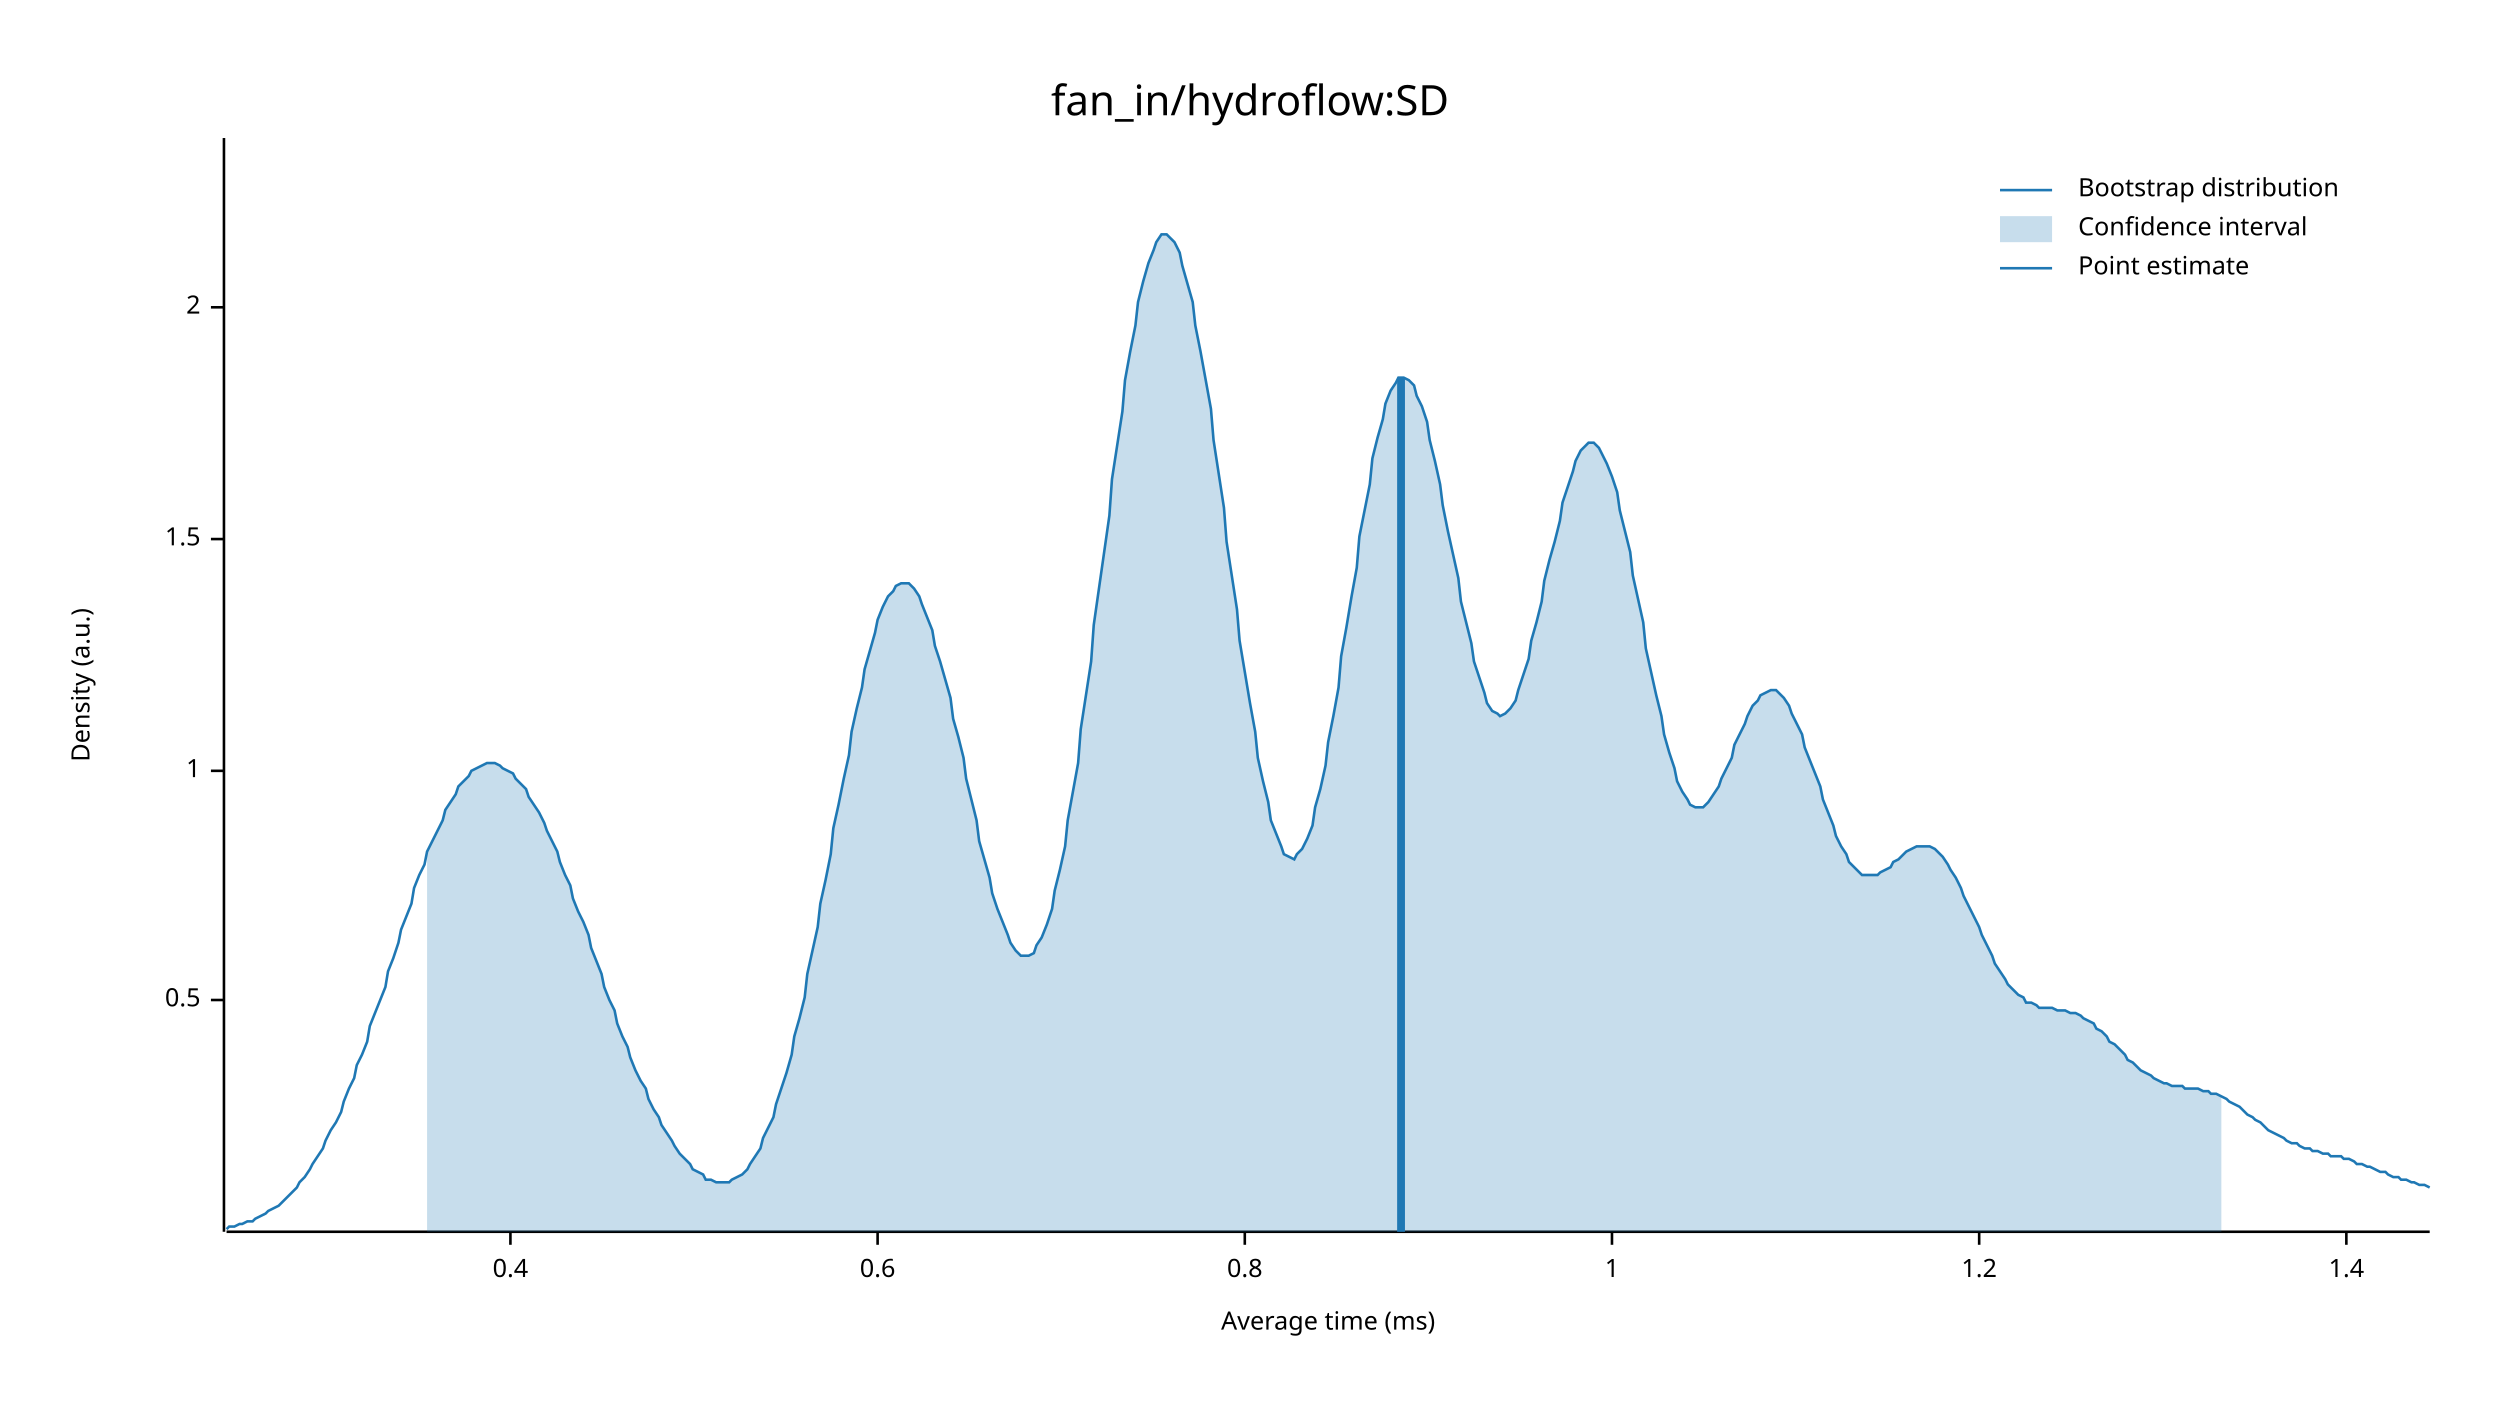
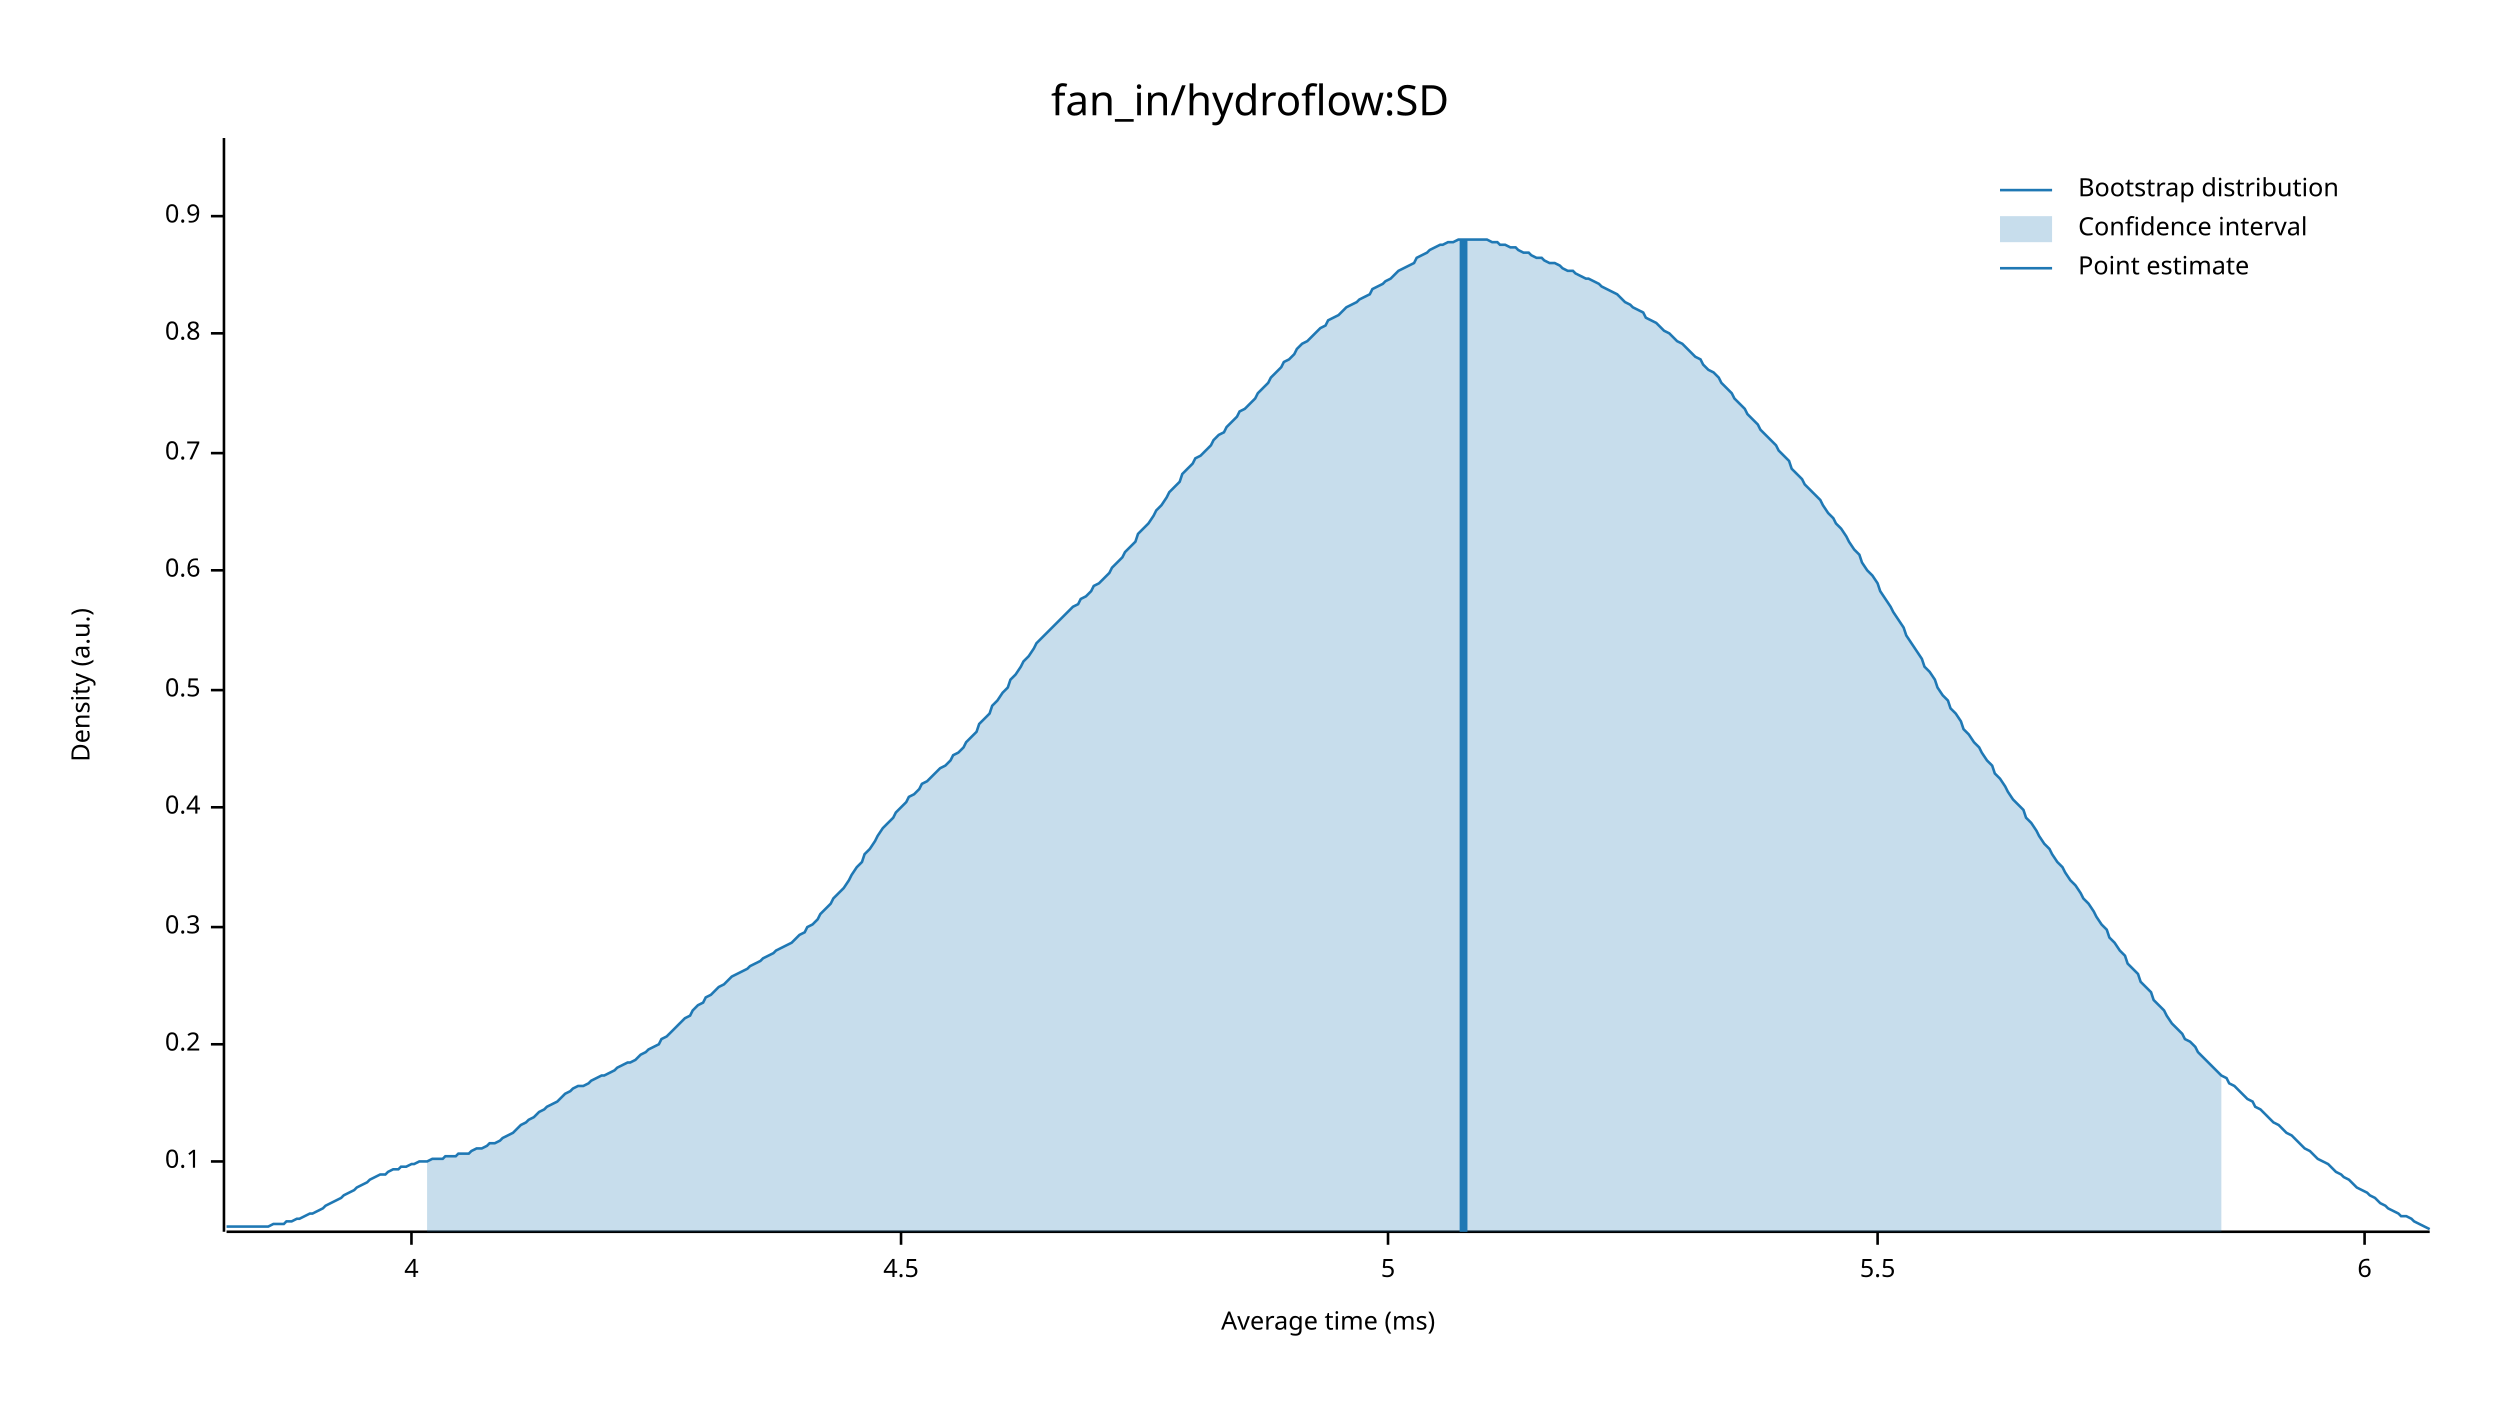
<svg xmlns="http://www.w3.org/2000/svg" width="960" height="540" viewBox="0 0 960 540">
  <text x="480" y="32" dy="0.76em" text-anchor="middle" font-family="sans-serif" font-size="16.129" opacity="1" fill="#000000">
fan_in/hydroflow:SD
</text>
  <text x="27" y="263" dy="0.76em" text-anchor="middle" font-family="sans-serif" font-size="9.677" opacity="1" fill="#000000" transform="rotate(270, 27, 263)">
Density (a.u.)
</text>
  <text x="510" y="513" dy="-0.5ex" text-anchor="middle" font-family="sans-serif" font-size="9.677" opacity="1" fill="#000000">
Average time (ms)
</text>
  <polyline fill="none" opacity="1" stroke="#000000" stroke-width="1" points="86,53 86,473 " />
-   <text x="77" y="384" dy="0.5ex" text-anchor="end" font-family="sans-serif" font-size="9.677" opacity="1" fill="#000000">
+   <text x="77" y="446" dy="0.5ex" text-anchor="end" font-family="sans-serif" font-size="9.677" opacity="1" fill="#000000">
+ 0.1
+ </text>
+   <polyline fill="none" opacity="1" stroke="#000000" stroke-width="1" points="81,446 86,446 " />
+   <text x="77" y="401" dy="0.5ex" text-anchor="end" font-family="sans-serif" font-size="9.677" opacity="1" fill="#000000">
+ 0.2
+ </text>
+   <polyline fill="none" opacity="1" stroke="#000000" stroke-width="1" points="81,401 86,401 " />
+   <text x="77" y="356" dy="0.5ex" text-anchor="end" font-family="sans-serif" font-size="9.677" opacity="1" fill="#000000">
+ 0.3
+ </text>
+   <polyline fill="none" opacity="1" stroke="#000000" stroke-width="1" points="81,356 86,356 " />
+   <text x="77" y="310" dy="0.5ex" text-anchor="end" font-family="sans-serif" font-size="9.677" opacity="1" fill="#000000">
+ 0.4
+ </text>
+   <polyline fill="none" opacity="1" stroke="#000000" stroke-width="1" points="81,310 86,310 " />
+   <text x="77" y="265" dy="0.5ex" text-anchor="end" font-family="sans-serif" font-size="9.677" opacity="1" fill="#000000">
0.5
</text>
-   <polyline fill="none" opacity="1" stroke="#000000" stroke-width="1" points="81,384 86,384 " />
-   <text x="77" y="296" dy="0.5ex" text-anchor="end" font-family="sans-serif" font-size="9.677" opacity="1" fill="#000000">
- 1
- </text>
-   <polyline fill="none" opacity="1" stroke="#000000" stroke-width="1" points="81,296 86,296 " />
-   <text x="77" y="207" dy="0.5ex" text-anchor="end" font-family="sans-serif" font-size="9.677" opacity="1" fill="#000000">
- 1.5
- </text>
-   <polyline fill="none" opacity="1" stroke="#000000" stroke-width="1" points="81,207 86,207 " />
-   <text x="77" y="118" dy="0.5ex" text-anchor="end" font-family="sans-serif" font-size="9.677" opacity="1" fill="#000000">
- 2
- </text>
-   <polyline fill="none" opacity="1" stroke="#000000" stroke-width="1" points="81,118 86,118 " />
-   <polyline fill="none" opacity="1" stroke="#000000" stroke-width="1" points="87,473 933,473 " />
-   <text x="196" y="483" dy="0.76em" text-anchor="middle" font-family="sans-serif" font-size="9.677" opacity="1" fill="#000000">
- 0.4
- </text>
-   <polyline fill="none" opacity="1" stroke="#000000" stroke-width="1" points="196,473 196,478 " />
-   <text x="337" y="483" dy="0.76em" text-anchor="middle" font-family="sans-serif" font-size="9.677" opacity="1" fill="#000000">
+   <polyline fill="none" opacity="1" stroke="#000000" stroke-width="1" points="81,265 86,265 " />
+   <text x="77" y="219" dy="0.5ex" text-anchor="end" font-family="sans-serif" font-size="9.677" opacity="1" fill="#000000">
0.6
</text>
-   <polyline fill="none" opacity="1" stroke="#000000" stroke-width="1" points="337,473 337,478 " />
-   <text x="478" y="483" dy="0.76em" text-anchor="middle" font-family="sans-serif" font-size="9.677" opacity="1" fill="#000000">
+   <polyline fill="none" opacity="1" stroke="#000000" stroke-width="1" points="81,219 86,219 " />
+   <text x="77" y="174" dy="0.5ex" text-anchor="end" font-family="sans-serif" font-size="9.677" opacity="1" fill="#000000">
+ 0.7
+ </text>
+   <polyline fill="none" opacity="1" stroke="#000000" stroke-width="1" points="81,174 86,174 " />
+   <text x="77" y="128" dy="0.5ex" text-anchor="end" font-family="sans-serif" font-size="9.677" opacity="1" fill="#000000">
0.8
</text>
-   <polyline fill="none" opacity="1" stroke="#000000" stroke-width="1" points="478,473 478,478 " />
-   <text x="619" y="483" dy="0.76em" text-anchor="middle" font-family="sans-serif" font-size="9.677" opacity="1" fill="#000000">
- 1
+   <polyline fill="none" opacity="1" stroke="#000000" stroke-width="1" points="81,128 86,128 " />
+   <text x="77" y="83" dy="0.5ex" text-anchor="end" font-family="sans-serif" font-size="9.677" opacity="1" fill="#000000">
+ 0.9
</text>
-   <polyline fill="none" opacity="1" stroke="#000000" stroke-width="1" points="619,473 619,478 " />
-   <text x="760" y="483" dy="0.76em" text-anchor="middle" font-family="sans-serif" font-size="9.677" opacity="1" fill="#000000">
- 1.2
+   <polyline fill="none" opacity="1" stroke="#000000" stroke-width="1" points="81,83 86,83 " />
+   <polyline fill="none" opacity="1" stroke="#000000" stroke-width="1" points="87,473 933,473 " />
+   <text x="158" y="483" dy="0.76em" text-anchor="middle" font-family="sans-serif" font-size="9.677" opacity="1" fill="#000000">
+ 4
</text>
-   <polyline fill="none" opacity="1" stroke="#000000" stroke-width="1" points="760,473 760,478 " />
-   <text x="901" y="483" dy="0.76em" text-anchor="middle" font-family="sans-serif" font-size="9.677" opacity="1" fill="#000000">
- 1.4
+   <polyline fill="none" opacity="1" stroke="#000000" stroke-width="1" points="158,473 158,478 " />
+   <text x="346" y="483" dy="0.76em" text-anchor="middle" font-family="sans-serif" font-size="9.677" opacity="1" fill="#000000">
+ 4.5
</text>
-   <polyline fill="none" opacity="1" stroke="#000000" stroke-width="1" points="901,473 901,478 " />
-   <polyline fill="none" opacity="1" stroke="#1F78B4" stroke-width="1" points="87,472 88,471 90,471 92,470 93,470 95,469 97,469 98,468 100,467 102,466 103,465 105,464 107,463 109,461 110,460 112,458 114,456 115,454 117,452 119,449 120,447 122,444 124,441 125,438 127,434 129,431 131,427 132,423 134,418 136,414 137,409 139,405 141,400 142,394 144,389 146,384 148,379 149,373 151,368 153,362 154,357 156,352 158,347 159,341 161,336 163,332 164,327 166,323 168,319 170,315 171,311 173,308 175,305 176,302 178,300 180,298 181,296 183,295 185,294 187,293 188,293 190,293 192,294 193,295 195,296 197,297 198,299 200,301 202,303 203,306 205,309 207,312 209,316 210,319 212,323 214,327 215,331 217,336 219,340 220,345 222,350 224,354 226,359 227,364 229,369 231,374 232,379 234,384 236,388 237,393 239,398 241,402 242,406 244,411 246,415 248,418 249,422 251,426 253,429 254,432 256,435 258,438 259,440 261,443 263,445 265,447 266,449 268,450 270,451 271,453 273,453 275,454 276,454 278,454 280,454 281,453 283,452 285,451 287,449 288,447 290,444 292,441 293,437 295,433 297,429 298,424 300,418 302,412 304,405 305,398 307,391 309,383 310,374 312,365 314,356 315,347 317,338 319,328 320,318 322,309 324,299 326,290 327,281 329,272 331,264 332,257 334,250 336,243 337,238 339,233 341,229 343,227 344,225 346,224 348,224 349,224 351,226 353,229 354,232 356,237 358,242 359,248 361,254 363,261 365,268 366,276 368,283 370,291 371,299 373,307 375,315 376,323 378,330 380,337 381,343 383,349 385,354 387,359 388,362 390,365 392,367 393,367 395,367 397,366 398,363 400,360 402,355 404,349 405,342 407,334 409,325 410,315 412,304 414,293 415,280 417,267 419,254 420,240 422,226 424,212 426,198 427,184 429,171 431,158 432,146 434,135 436,125 437,116 439,108 441,101 443,96 444,93 446,90 448,90 449,91 451,93 453,97 454,102 456,109 458,116 459,125 461,135 463,146 465,157 466,169 468,182 470,195 471,208 473,221 475,234 476,246 478,258 480,270 482,281 483,291 485,300 487,308 488,315 490,320 492,325 493,328 495,329 497,330 498,328 500,326 502,322 504,317 505,310 507,303 509,294 510,285 512,275 514,264 515,252 517,241 519,229 521,218 522,206 524,196 526,186 527,176 529,168 531,161 532,155 534,150 536,147 537,145 539,145 541,146 543,148 544,152 546,156 548,162 549,169 551,177 553,186 554,194 556,204 558,213 560,222 561,231 563,239 565,247 566,254 568,260 570,266 571,270 573,273 575,274 576,275 578,274 580,272 582,269 583,265 585,259 587,253 588,246 590,239 592,231 593,223 595,215 597,208 599,200 600,193 602,187 604,181 605,177 607,173 609,171 610,170 612,170 614,172 615,174 617,178 619,183 621,189 622,196 624,204 626,212 627,221 629,230 631,239 632,249 634,258 636,267 638,275 639,282 641,289 643,295 644,300 646,304 648,307 649,309 651,310 653,310 654,310 656,308 658,305 660,302 661,299 663,295 665,291 666,286 668,282 670,278 671,275 673,271 675,269 676,267 678,266 680,265 682,265 683,266 685,268 687,271 688,274 690,278 692,282 693,287 695,292 697,297 699,302 700,307 702,312 704,317 705,321 707,325 709,328 710,331 712,333 714,335 715,336 717,336 719,336 721,336 722,335 724,334 726,333 727,331 729,330 731,328 732,327 734,326 736,325 738,325 739,325 741,325 743,326 744,327 746,329 748,332 749,334 751,337 753,341 754,344 756,348 758,352 760,356 761,359 763,363 765,367 766,370 768,373 770,376 771,378 773,380 775,382 777,383 778,385 780,385 782,386 783,387 785,387 787,387 788,387 790,388 792,388 793,388 795,389 797,389 799,390 800,391 802,392 804,393 805,395 807,396 809,398 810,400 812,401 814,403 816,405 817,407 819,408 821,410 822,411 824,412 826,413 827,414 829,415 831,416 832,416 834,417 836,417 838,417 839,418 841,418 843,418 844,418 846,419 848,419 849,420 851,420 853,421 855,422 856,423 858,424 860,425 861,426 863,428 865,429 866,430 868,431 870,433 871,434 873,435 875,436 877,437 878,438 880,439 882,439 883,440 885,441 887,441 888,442 890,442 892,443 894,443 895,444 897,444 899,444 900,445 902,445 904,446 905,447 907,447 909,448 910,448 912,449 914,450 916,450 917,451 919,452 921,452 922,453 924,453 926,454 927,454 929,455 931,455 933,456 " />
-   <polygon opacity="0.25" fill="#1F78B4" points="164,327 166,323 168,319 170,315 171,311 173,308 175,305 176,302 178,300 180,298 181,296 183,295 185,294 187,293 188,293 190,293 192,294 193,295 195,296 197,297 198,299 200,301 202,303 203,306 205,309 207,312 209,316 210,319 212,323 214,327 215,331 217,336 219,340 220,345 222,350 224,354 226,359 227,364 229,369 231,374 232,379 234,384 236,388 237,393 239,398 241,402 242,406 244,411 246,415 248,418 249,422 251,426 253,429 254,432 256,435 258,438 259,440 261,443 263,445 265,447 266,449 268,450 270,451 271,453 273,453 275,454 276,454 278,454 280,454 281,453 283,452 285,451 287,449 288,447 290,444 292,441 293,437 295,433 297,429 298,424 300,418 302,412 304,405 305,398 307,391 309,383 310,374 312,365 314,356 315,347 317,338 319,328 320,318 322,309 324,299 326,290 327,281 329,272 331,264 332,257 334,250 336,243 337,238 339,233 341,229 343,227 344,225 346,224 348,224 349,224 351,226 353,229 354,232 356,237 358,242 359,248 361,254 363,261 365,268 366,276 368,283 370,291 371,299 373,307 375,315 376,323 378,330 380,337 381,343 383,349 385,354 387,359 388,362 390,365 392,367 393,367 395,367 397,366 398,363 400,360 402,355 404,349 405,342 407,334 409,325 410,315 412,304 414,293 415,280 417,267 419,254 420,240 422,226 424,212 426,198 427,184 429,171 431,158 432,146 434,135 436,125 437,116 439,108 441,101 443,96 444,93 446,90 448,90 449,91 451,93 453,97 454,102 456,109 458,116 459,125 461,135 463,146 465,157 466,169 468,182 470,195 471,208 473,221 475,234 476,246 478,258 480,270 482,281 483,291 485,300 487,308 488,315 490,320 492,325 493,328 495,329 497,330 498,328 500,326 502,322 504,317 505,310 507,303 509,294 510,285 512,275 514,264 515,252 517,241 519,229 521,218 522,206 524,196 526,186 527,176 529,168 531,161 532,155 534,150 536,147 537,145 539,145 541,146 543,148 544,152 546,156 548,162 549,169 551,177 553,186 554,194 556,204 558,213 560,222 561,231 563,239 565,247 566,254 568,260 570,266 571,270 573,273 575,274 576,275 578,274 580,272 582,269 583,265 585,259 587,253 588,246 590,239 592,231 593,223 595,215 597,208 599,200 600,193 602,187 604,181 605,177 607,173 609,171 610,170 612,170 614,172 615,174 617,178 619,183 621,189 622,196 624,204 626,212 627,221 629,230 631,239 632,249 634,258 636,267 638,275 639,282 641,289 643,295 644,300 646,304 648,307 649,309 651,310 653,310 654,310 656,308 658,305 660,302 661,299 663,295 665,291 666,286 668,282 670,278 671,275 673,271 675,269 676,267 678,266 680,265 682,265 683,266 685,268 687,271 688,274 690,278 692,282 693,287 695,292 697,297 699,302 700,307 702,312 704,317 705,321 707,325 709,328 710,331 712,333 714,335 715,336 717,336 719,336 721,336 722,335 724,334 726,333 727,331 729,330 731,328 732,327 734,326 736,325 738,325 739,325 741,325 743,326 744,327 746,329 748,332 749,334 751,337 753,341 754,344 756,348 758,352 760,356 761,359 763,363 765,367 766,370 768,373 770,376 771,378 773,380 775,382 777,383 778,385 780,385 782,386 783,387 785,387 787,387 788,387 790,388 792,388 793,388 795,389 797,389 799,390 800,391 802,392 804,393 805,395 807,396 809,398 810,400 812,401 814,403 816,405 817,407 819,408 821,410 822,411 824,412 826,413 827,414 829,415 831,416 832,416 834,417 836,417 838,417 839,418 841,418 843,418 844,418 846,419 848,419 849,420 851,420 853,421 853,473 164,473 " />
-   <polyline fill="none" opacity="1" stroke="#1F78B4" stroke-width="3" points="538,473 538,145 " />
+   <polyline fill="none" opacity="1" stroke="#000000" stroke-width="1" points="346,473 346,478 " />
+   <text x="533" y="483" dy="0.76em" text-anchor="middle" font-family="sans-serif" font-size="9.677" opacity="1" fill="#000000">
+ 5
+ </text>
+   <polyline fill="none" opacity="1" stroke="#000000" stroke-width="1" points="533,473 533,478 " />
+   <text x="721" y="483" dy="0.76em" text-anchor="middle" font-family="sans-serif" font-size="9.677" opacity="1" fill="#000000">
+ 5.5
+ </text>
+   <polyline fill="none" opacity="1" stroke="#000000" stroke-width="1" points="721,473 721,478 " />
+   <text x="908" y="483" dy="0.76em" text-anchor="middle" font-family="sans-serif" font-size="9.677" opacity="1" fill="#000000">
+ 6
+ </text>
+   <polyline fill="none" opacity="1" stroke="#000000" stroke-width="1" points="908,473 908,478 " />
+   <polyline fill="none" opacity="1" stroke="#1F78B4" stroke-width="1" points="87,471 88,471 90,471 92,471 93,471 95,471 97,471 98,471 100,471 102,471 103,471 105,470 107,470 109,470 110,469 112,469 114,468 115,468 117,467 119,466 120,466 122,465 124,464 125,463 127,462 129,461 131,460 132,459 134,458 136,457 137,456 139,455 141,454 142,453 144,452 146,451 148,451 149,450 151,449 153,449 154,448 156,448 158,447 159,447 161,446 163,446 164,446 166,445 168,445 170,445 171,444 173,444 175,444 176,443 178,443 180,443 181,442 183,441 185,441 187,440 188,439 190,439 192,438 193,437 195,436 197,435 198,434 200,432 202,431 203,430 205,429 207,427 209,426 210,425 212,424 214,423 215,422 217,420 219,419 220,418 222,417 224,417 226,416 227,415 229,414 231,413 232,413 234,412 236,411 237,410 239,409 241,408 242,408 244,407 246,405 248,404 249,403 251,402 253,401 254,399 256,398 258,396 259,395 261,393 263,391 265,390 266,388 268,386 270,385 271,383 273,382 275,380 276,379 278,378 280,376 281,375 283,374 285,373 287,372 288,371 290,370 292,369 293,368 295,367 297,366 298,365 300,364 302,363 304,362 305,361 307,359 309,358 310,356 312,355 314,353 315,351 317,349 319,347 320,345 322,343 324,341 326,338 327,336 329,333 331,331 332,328 334,326 336,323 337,321 339,318 341,316 343,314 344,312 346,310 348,308 349,306 351,305 353,303 354,301 356,300 358,298 359,297 361,295 363,294 365,292 366,290 368,289 370,287 371,285 373,283 375,281 376,278 378,276 380,274 381,271 383,269 385,266 387,264 388,261 390,259 392,256 393,254 395,252 397,249 398,247 400,245 402,243 404,241 405,240 407,238 409,236 410,235 412,233 414,232 415,230 417,229 419,227 420,225 422,224 424,222 426,220 427,218 429,216 431,214 432,212 434,210 436,208 437,205 439,203 441,201 443,198 444,196 446,194 448,191 449,189 451,187 453,185 454,182 456,180 458,178 459,176 461,175 463,173 465,171 466,169 468,167 470,166 471,164 473,162 475,160 476,158 478,157 480,155 482,153 483,151 485,149 487,147 488,145 490,143 492,141 493,139 495,138 497,136 498,134 500,132 502,131 504,129 505,128 507,126 509,125 510,123 512,122 514,121 515,120 517,118 519,117 521,116 522,115 524,114 526,113 527,111 529,110 531,109 532,108 534,107 536,105 537,104 539,103 541,102 543,101 544,99 546,98 548,97 549,96 551,95 553,94 554,94 556,93 558,93 560,92 561,92 563,92 565,92 566,92 568,92 570,92 571,92 573,93 575,93 576,94 578,94 580,95 582,95 583,96 585,97 587,97 588,98 590,99 592,99 593,100 595,101 597,101 599,102 600,103 602,104 604,104 605,105 607,106 609,107 610,107 612,108 614,109 615,110 617,111 619,112 621,113 622,114 624,116 626,117 627,118 629,119 631,120 632,122 634,123 636,124 638,126 639,127 641,128 643,130 644,131 646,132 648,134 649,135 651,137 653,138 654,140 656,142 658,143 660,145 661,147 663,149 665,151 666,153 668,155 670,157 671,159 673,161 675,163 676,165 678,167 680,169 682,171 683,173 685,175 687,177 688,180 690,182 692,184 693,186 695,188 697,190 699,192 700,194 702,197 704,199 705,201 707,203 709,206 710,208 712,211 714,213 715,216 717,219 719,221 721,224 722,227 724,230 726,233 727,235 729,238 731,241 732,244 734,247 736,250 738,253 739,256 741,258 743,261 744,264 746,267 748,269 749,272 751,274 753,277 754,280 756,282 758,285 760,287 761,289 763,292 765,294 766,297 768,299 770,302 771,304 773,307 775,309 777,311 778,314 780,316 782,319 783,321 785,324 787,326 788,328 790,331 792,333 793,335 795,338 797,340 799,343 800,345 802,347 804,350 805,352 807,355 809,357 810,360 812,362 814,365 816,367 817,370 819,372 821,374 822,377 824,379 826,381 827,384 829,386 831,388 832,390 834,393 836,395 838,397 839,399 841,400 843,402 844,404 846,406 848,408 849,409 851,411 853,413 855,414 856,416 858,417 860,419 861,420 863,422 865,423 866,425 868,426 870,428 871,429 873,431 875,432 877,434 878,435 880,436 882,438 883,439 885,441 887,442 888,443 890,445 892,446 894,447 895,448 897,450 899,451 900,452 902,453 904,455 905,456 907,457 909,458 910,459 912,460 914,462 916,463 917,464 919,465 921,466 922,467 924,467 926,468 927,469 929,470 931,471 933,472 " />
+   <polygon opacity="0.25" fill="#1F78B4" points="164,446 166,445 168,445 170,445 171,444 173,444 175,444 176,443 178,443 180,443 181,442 183,441 185,441 187,440 188,439 190,439 192,438 193,437 195,436 197,435 198,434 200,432 202,431 203,430 205,429 207,427 209,426 210,425 212,424 214,423 215,422 217,420 219,419 220,418 222,417 224,417 226,416 227,415 229,414 231,413 232,413 234,412 236,411 237,410 239,409 241,408 242,408 244,407 246,405 248,404 249,403 251,402 253,401 254,399 256,398 258,396 259,395 261,393 263,391 265,390 266,388 268,386 270,385 271,383 273,382 275,380 276,379 278,378 280,376 281,375 283,374 285,373 287,372 288,371 290,370 292,369 293,368 295,367 297,366 298,365 300,364 302,363 304,362 305,361 307,359 309,358 310,356 312,355 314,353 315,351 317,349 319,347 320,345 322,343 324,341 326,338 327,336 329,333 331,331 332,328 334,326 336,323 337,321 339,318 341,316 343,314 344,312 346,310 348,308 349,306 351,305 353,303 354,301 356,300 358,298 359,297 361,295 363,294 365,292 366,290 368,289 370,287 371,285 373,283 375,281 376,278 378,276 380,274 381,271 383,269 385,266 387,264 388,261 390,259 392,256 393,254 395,252 397,249 398,247 400,245 402,243 404,241 405,240 407,238 409,236 410,235 412,233 414,232 415,230 417,229 419,227 420,225 422,224 424,222 426,220 427,218 429,216 431,214 432,212 434,210 436,208 437,205 439,203 441,201 443,198 444,196 446,194 448,191 449,189 451,187 453,185 454,182 456,180 458,178 459,176 461,175 463,173 465,171 466,169 468,167 470,166 471,164 473,162 475,160 476,158 478,157 480,155 482,153 483,151 485,149 487,147 488,145 490,143 492,141 493,139 495,138 497,136 498,134 500,132 502,131 504,129 505,128 507,126 509,125 510,123 512,122 514,121 515,120 517,118 519,117 521,116 522,115 524,114 526,113 527,111 529,110 531,109 532,108 534,107 536,105 537,104 539,103 541,102 543,101 544,99 546,98 548,97 549,96 551,95 553,94 554,94 556,93 558,93 560,92 561,92 563,92 565,92 566,92 568,92 570,92 571,92 573,93 575,93 576,94 578,94 580,95 582,95 583,96 585,97 587,97 588,98 590,99 592,99 593,100 595,101 597,101 599,102 600,103 602,104 604,104 605,105 607,106 609,107 610,107 612,108 614,109 615,110 617,111 619,112 621,113 622,114 624,116 626,117 627,118 629,119 631,120 632,122 634,123 636,124 638,126 639,127 641,128 643,130 644,131 646,132 648,134 649,135 651,137 653,138 654,140 656,142 658,143 660,145 661,147 663,149 665,151 666,153 668,155 670,157 671,159 673,161 675,163 676,165 678,167 680,169 682,171 683,173 685,175 687,177 688,180 690,182 692,184 693,186 695,188 697,190 699,192 700,194 702,197 704,199 705,201 707,203 709,206 710,208 712,211 714,213 715,216 717,219 719,221 721,224 722,227 724,230 726,233 727,235 729,238 731,241 732,244 734,247 736,250 738,253 739,256 741,258 743,261 744,264 746,267 748,269 749,272 751,274 753,277 754,280 756,282 758,285 760,287 761,289 763,292 765,294 766,297 768,299 770,302 771,304 773,307 775,309 777,311 778,314 780,316 782,319 783,321 785,324 787,326 788,328 790,331 792,333 793,335 795,338 797,340 799,343 800,345 802,347 804,350 805,352 807,355 809,357 810,360 812,362 814,365 816,367 817,370 819,372 821,374 822,377 824,379 826,381 827,384 829,386 831,388 832,390 834,393 836,395 838,397 839,399 841,400 843,402 844,404 846,406 848,408 849,409 851,411 853,413 853,473 164,473 " />
+   <polyline fill="none" opacity="1" stroke="#1F78B4" stroke-width="3" points="562,473 562,92 " />
  <text x="798" y="68" dy="0.76em" text-anchor="start" font-family="sans-serif" font-size="9.677" opacity="1" fill="#000000">
Bootstrap distribution
</text>
  <text x="798" y="83" dy="0.76em" text-anchor="start" font-family="sans-serif" font-size="9.677" opacity="1" fill="#000000">
Confidence interval
</text>
  <text x="798" y="98" dy="0.76em" text-anchor="start" font-family="sans-serif" font-size="9.677" opacity="1" fill="#000000">
Point estimate
</text>
  <polyline fill="none" opacity="1" stroke="#1F78B4" stroke-width="1" points="768,73 788,73 " />
  <rect x="768" y="83" width="20" height="10" opacity="0.25" fill="#1F78B4" stroke="none" />
  <polyline fill="none" opacity="1" stroke="#1F78B4" stroke-width="1" points="768,103 788,103 " />
</svg>
